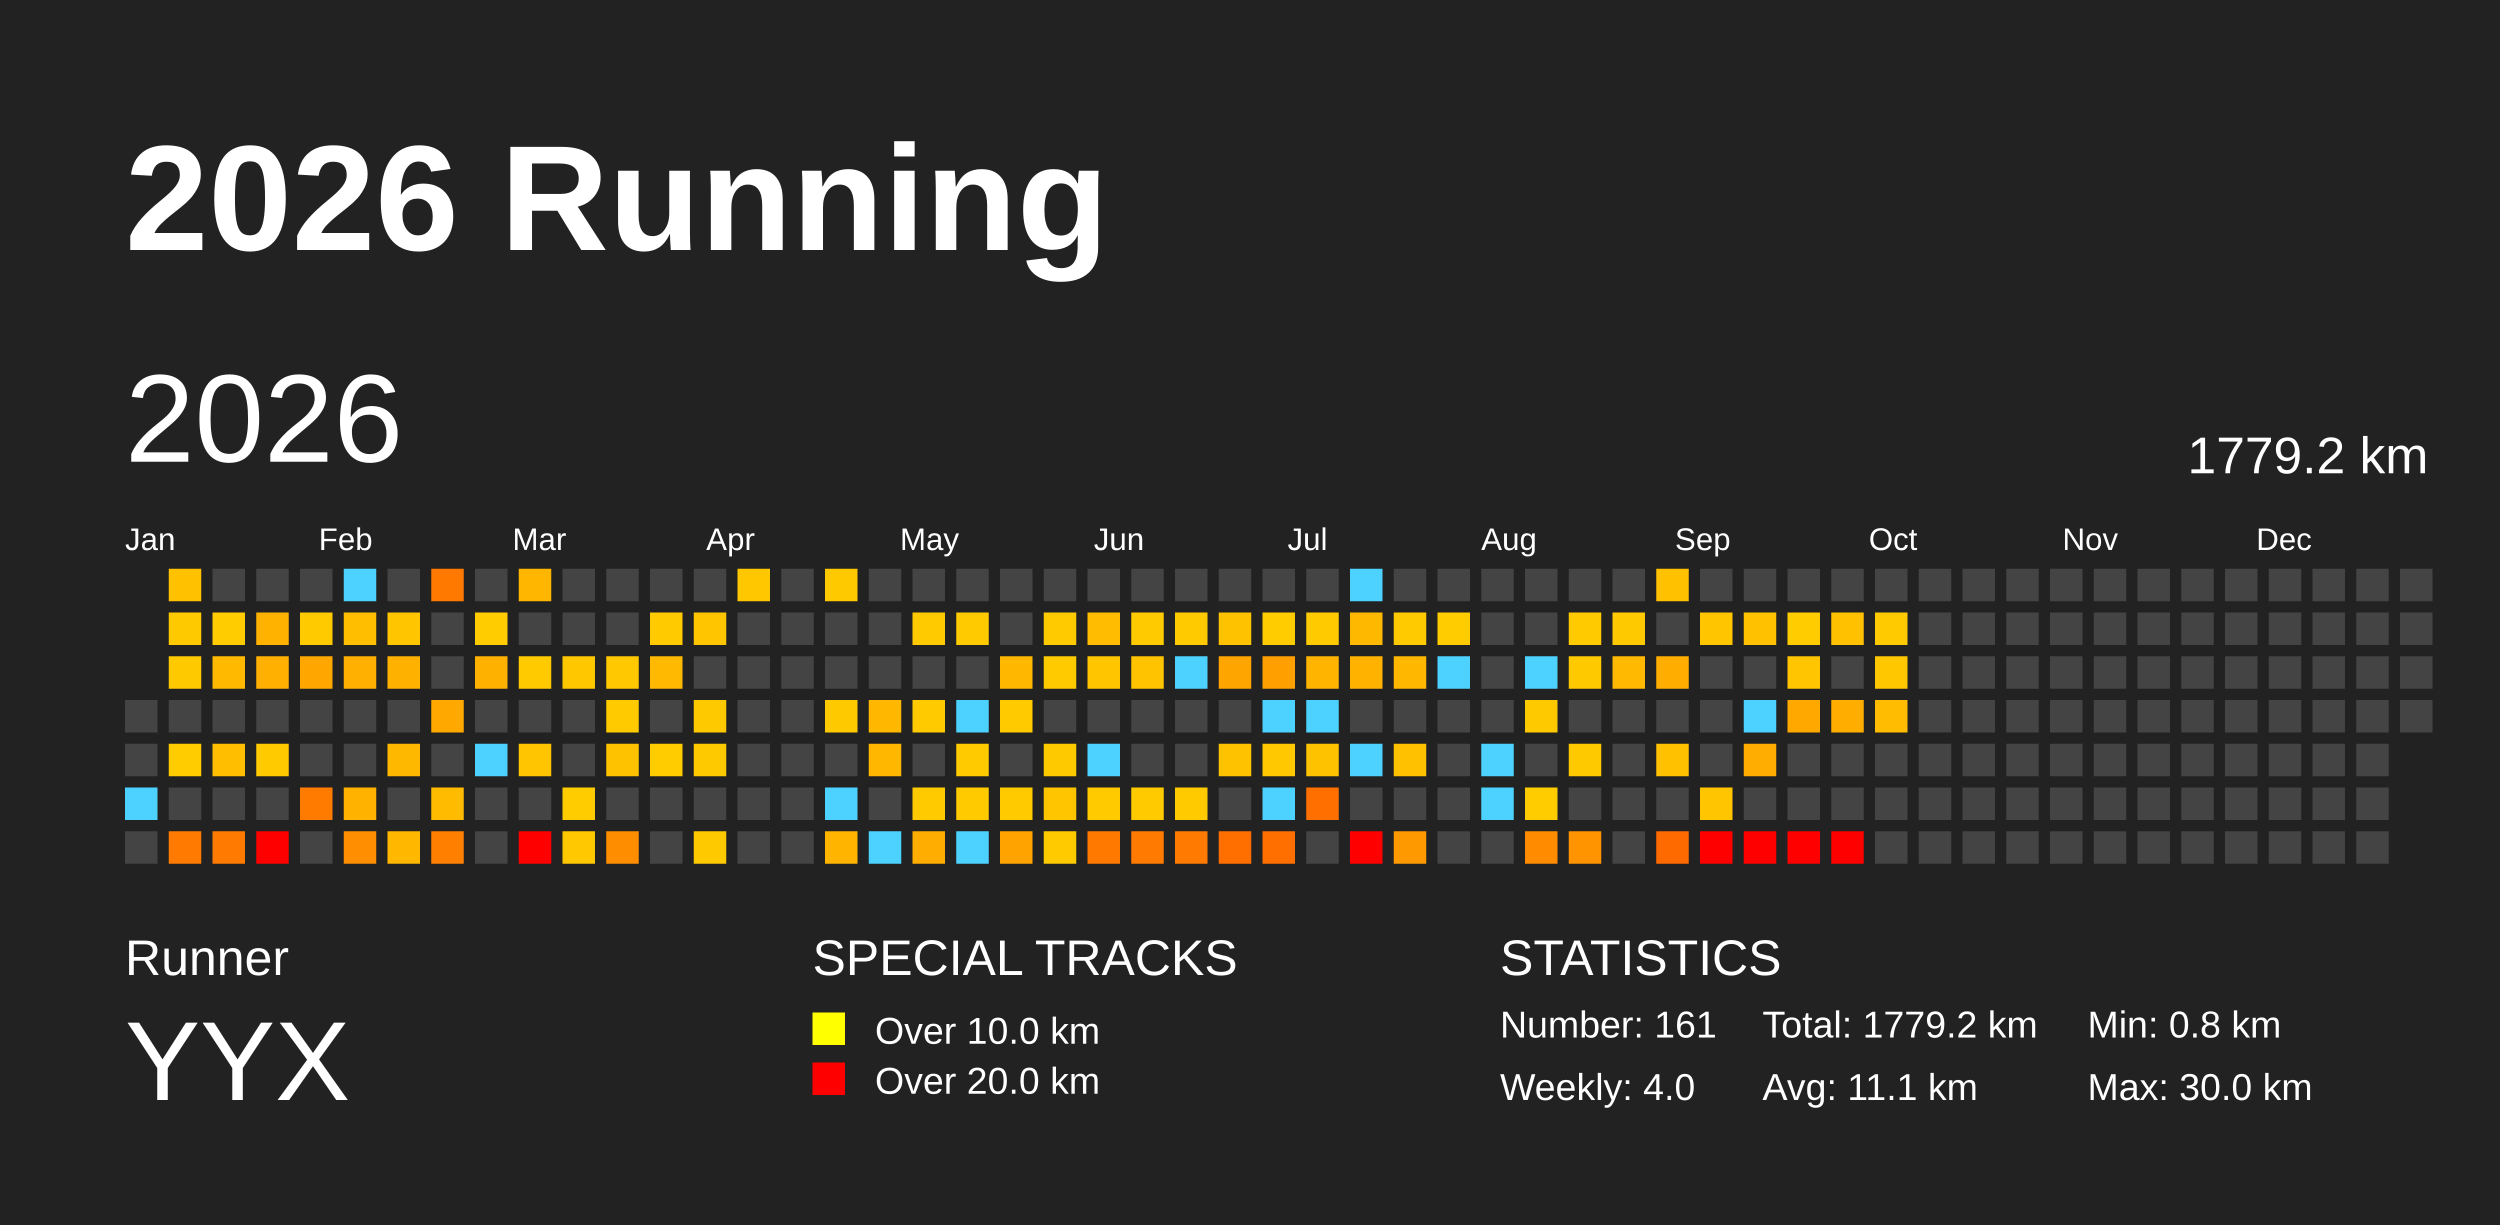
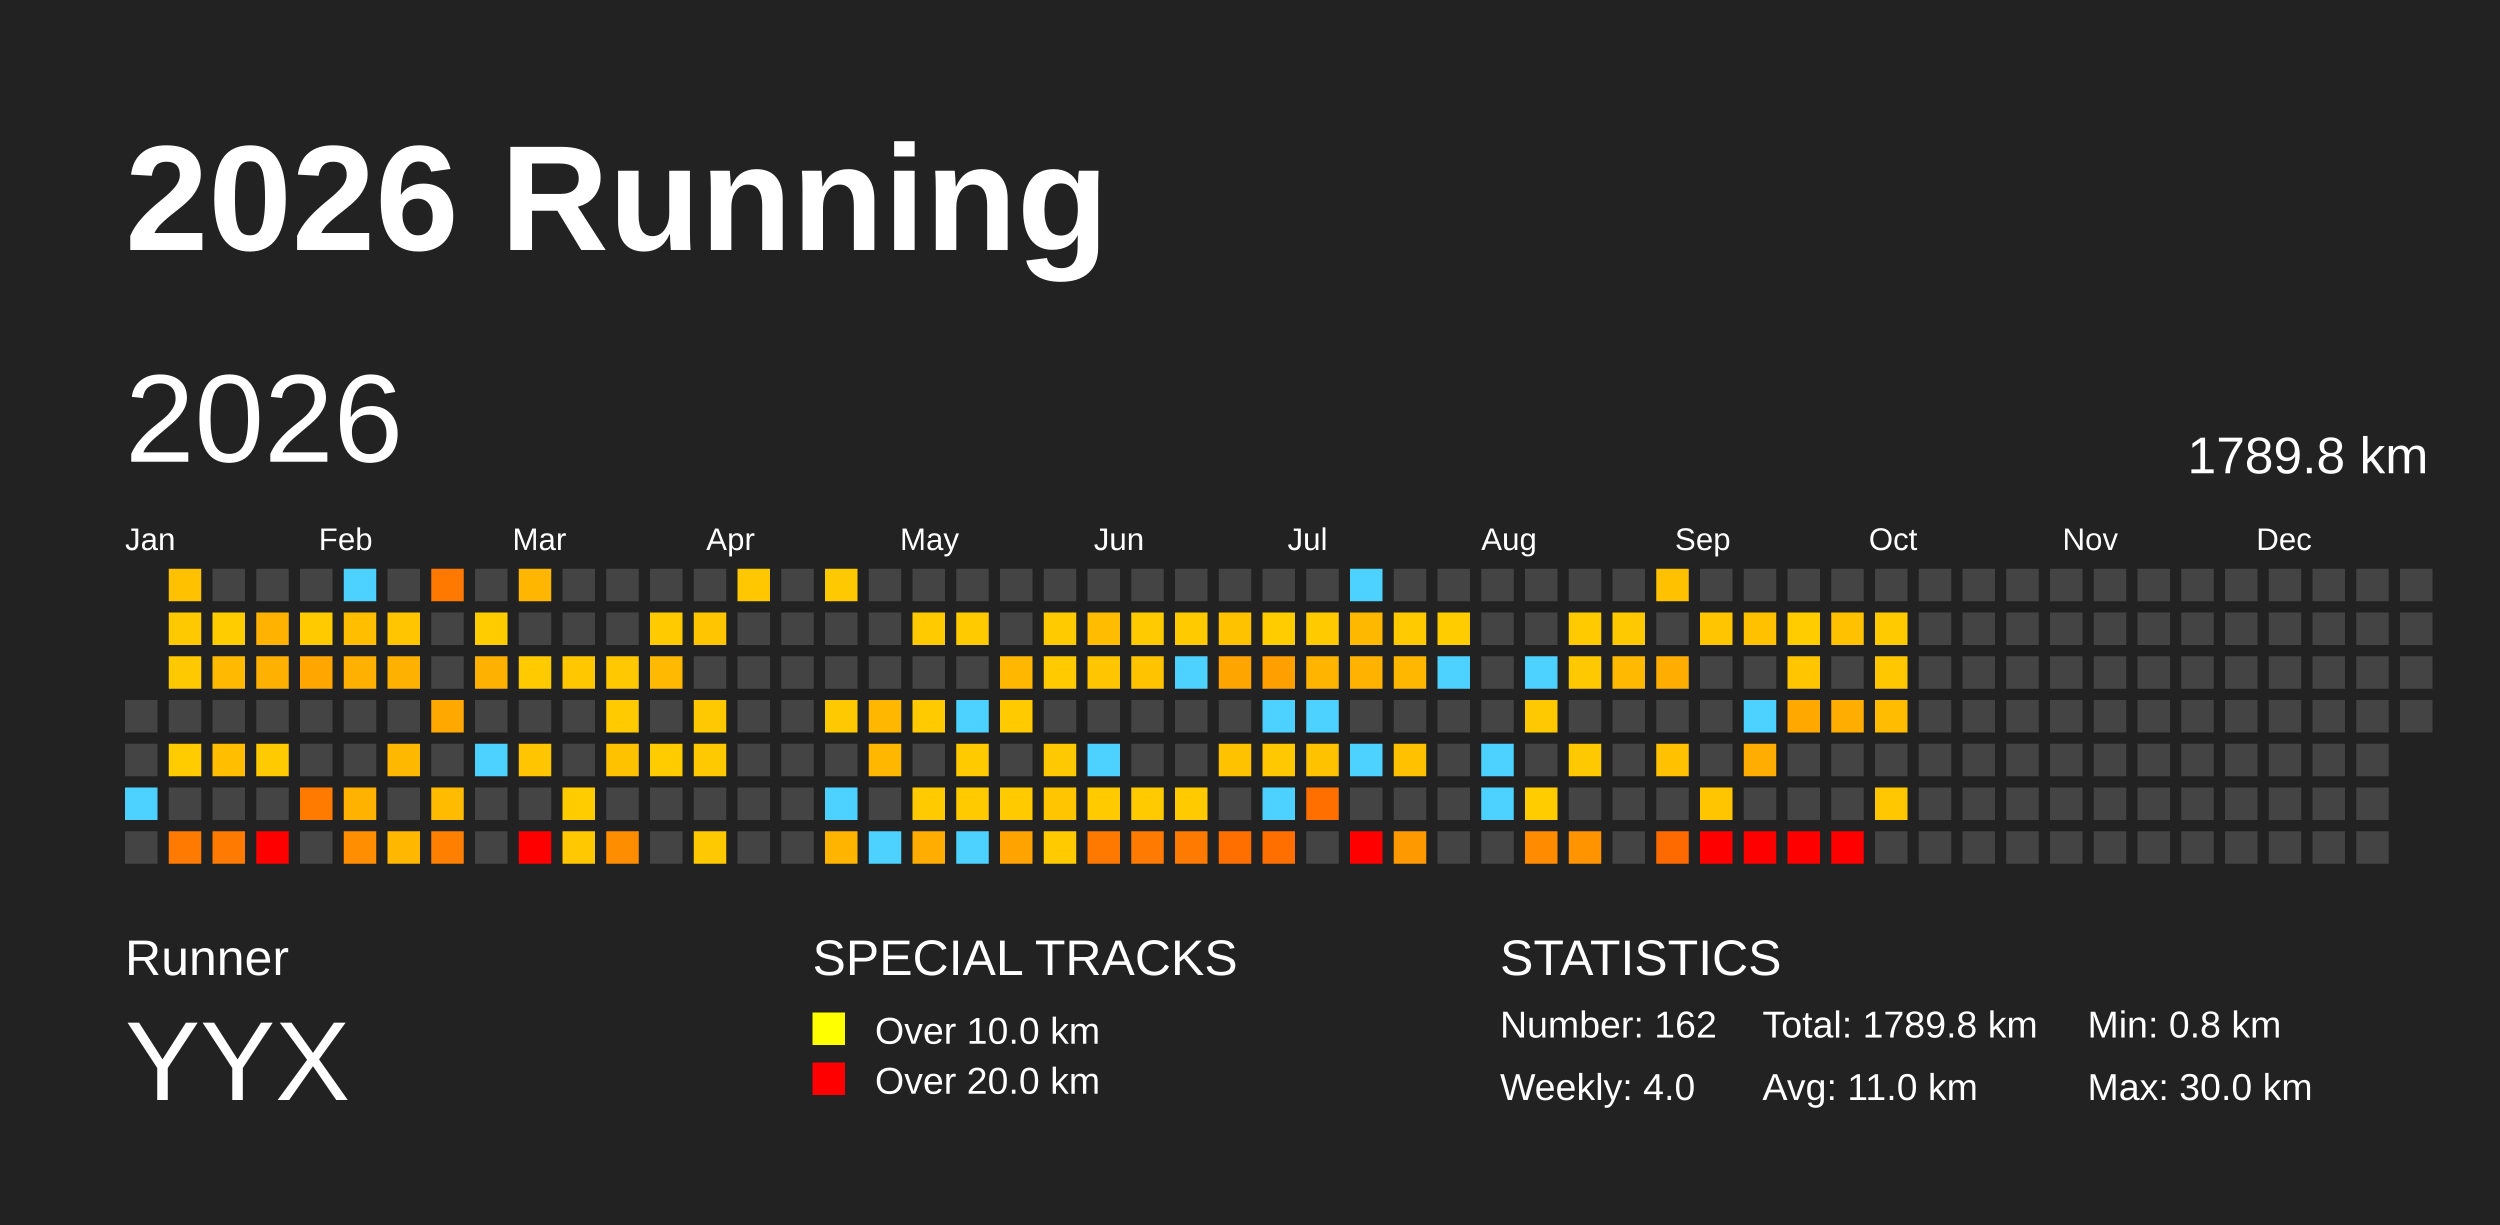
<svg xmlns="http://www.w3.org/2000/svg" baseProfile="full" height="98mm" version="1.1" viewBox="0,0,200,98" width="200mm">
  <defs />
  <rect fill="#222222" height="98" width="200" x="0" y="0" />
  <text fill="#FFFFFF" style="font-size:12px; font-family:Arial; font-weight:bold;" x="10" y="20">2026 Running</text>
  <text fill="#FFFFFF" style="font-size:4px; font-family:Arial" x="10" y="78">Runner</text>
  <text fill="#FFFFFF" style="font-size:9px; font-family:Arial" x="10" y="88">YYX</text>
  <text fill="#FFFFFF" style="font-size:4px; font-family:Arial" x="65" y="78">SPECIAL TRACKS</text>
  <rect fill="yellow" height="2.6" width="2.6" x="65" y="81" />
  <text fill="#FFFFFF" style="font-size:3px; font-family:Arial" x="70" y="83.5">Over 10.0 km</text>
  <rect fill="red" height="2.6" width="2.6" x="65" y="85" />
  <text fill="#FFFFFF" style="font-size:3px; font-family:Arial" x="70" y="87.5">Over 20.0 km</text>
  <text fill="#FFFFFF" style="font-size:4px; font-family:Arial" x="120" y="78">STATISTICS</text>
-   <text fill="#FFFFFF" style="font-size:3px; font-family:Arial" x="120" y="83">Number: 161</text>
+   <text fill="#FFFFFF" style="font-size:3px; font-family:Arial" x="120" y="83">Number: 162</text>
  <text fill="#FFFFFF" style="font-size:3px; font-family:Arial" x="120" y="88">Weekly: 4.0</text>
-   <text fill="#FFFFFF" style="font-size:3px; font-family:Arial" x="141" y="83">Total: 1779.2 km</text>
-   <text fill="#FFFFFF" style="font-size:3px; font-family:Arial" x="141" y="88">Avg: 11.1 km</text>
+   <text fill="#FFFFFF" style="font-size:3px; font-family:Arial" x="141" y="83">Total: 1789.8 km</text>
+   <text fill="#FFFFFF" style="font-size:3px; font-family:Arial" x="141" y="88">Avg: 11.0 km</text>
  <text fill="#FFFFFF" style="font-size:3px; font-family:Arial" x="167" y="83">Min: 0.8 km</text>
  <text fill="#FFFFFF" style="font-size:3px; font-family:Arial" x="167" y="88">Max: 30.0 km</text>
  <text dominant-baseline="hanging" fill="#FFFFFF" style="font-size:10.0px; font-family:Arial;" x="10" y="30">2026</text>
-   <text dominant-baseline="hanging" fill="#FFFFFF" style="font-size:4.125px; font-family:Arial;" x="175" y="35">1779.2 km</text>
+   <text dominant-baseline="hanging" fill="#FFFFFF" style="font-size:4.125px; font-family:Arial;" x="175" y="35">1789.8 km</text>
  <text fill="#FFFFFF" style="font-size:2.5px; font-family:Arial" x="10.0" y="44">Jan</text>
  <text fill="#FFFFFF" style="font-size:2.5px; font-family:Arial" x="25.5" y="44">Feb</text>
  <text fill="#FFFFFF" style="font-size:2.5px; font-family:Arial" x="41.0" y="44">Mar</text>
  <text fill="#FFFFFF" style="font-size:2.5px; font-family:Arial" x="56.5" y="44">Apr</text>
  <text fill="#FFFFFF" style="font-size:2.5px; font-family:Arial" x="72.0" y="44">May</text>
  <text fill="#FFFFFF" style="font-size:2.5px; font-family:Arial" x="87.5" y="44">Jun</text>
  <text fill="#FFFFFF" style="font-size:2.5px; font-family:Arial" x="103.0" y="44">Jul</text>
  <text fill="#FFFFFF" style="font-size:2.5px; font-family:Arial" x="118.5" y="44">Aug</text>
  <text fill="#FFFFFF" style="font-size:2.5px; font-family:Arial" x="134.0" y="44">Sep</text>
  <text fill="#FFFFFF" style="font-size:2.5px; font-family:Arial" x="149.5" y="44">Oct</text>
  <text fill="#FFFFFF" style="font-size:2.5px; font-family:Arial" x="165.0" y="44">Nov</text>
  <text fill="#FFFFFF" style="font-size:2.5px; font-family:Arial" x="180.5" y="44">Dec</text>
  <rect fill="#444444" height="2.6" width="2.6" x="10.0" y="56.0" />
  <rect fill="#444444" height="2.6" width="2.6" x="10.0" y="59.5" />
  <rect fill="#4dd2ff" height="2.6" width="2.6" x="10.0" y="63.0" />
  <rect fill="#444444" height="2.6" width="2.6" x="10.0" y="66.5" />
  <rect fill="#ffc100" height="2.6" width="2.6" x="13.5" y="45.5" />
  <rect fill="#ffc900" height="2.6" width="2.6" x="13.5" y="49.0" />
  <rect fill="#ffc900" height="2.6" width="2.6" x="13.5" y="52.5" />
  <rect fill="#444444" height="2.6" width="2.6" x="13.5" y="56.0" />
  <rect fill="#ffcc00" height="2.6" width="2.6" x="13.5" y="59.5" />
  <rect fill="#444444" height="2.6" width="2.6" x="13.5" y="63.0" />
  <rect fill="#ff7a00" height="2.6" width="2.6" x="13.5" y="66.5" />
  <rect fill="#444444" height="2.6" width="2.6" x="17.0" y="45.5" />
  <rect fill="#ffcc00" height="2.6" width="2.6" x="17.0" y="49.0" />
  <rect fill="#ffba00" height="2.6" width="2.6" x="17.0" y="52.5" />
  <rect fill="#444444" height="2.6" width="2.6" x="17.0" y="56.0" />
  <rect fill="#ffbf00" height="2.6" width="2.6" x="17.0" y="59.5" />
  <rect fill="#444444" height="2.6" width="2.6" x="17.0" y="63.0" />
  <rect fill="#ff7a00" height="2.6" width="2.6" x="17.0" y="66.5" />
  <rect fill="#444444" height="2.6" width="2.6" x="20.5" y="45.5" />
  <rect fill="#ffb200" height="2.6" width="2.6" x="20.5" y="49.0" />
  <rect fill="#ffb000" height="2.6" width="2.6" x="20.5" y="52.5" />
  <rect fill="#444444" height="2.6" width="2.6" x="20.5" y="56.0" />
  <rect fill="#ffcb00" height="2.6" width="2.6" x="20.5" y="59.5" />
  <rect fill="#444444" height="2.6" width="2.6" x="20.5" y="63.0" />
  <rect fill="red" height="2.6" width="2.6" x="20.5" y="66.5" />
  <rect fill="#444444" height="2.6" width="2.6" x="24.0" y="45.5" />
  <rect fill="#ffcb00" height="2.6" width="2.6" x="24.0" y="49.0" />
  <rect fill="#ffa700" height="2.6" width="2.6" x="24.0" y="52.5" />
  <rect fill="#444444" height="2.6" width="2.6" x="24.0" y="56.0" />
  <rect fill="#444444" height="2.6" width="2.6" x="24.0" y="59.5" />
  <rect fill="#ff7b00" height="2.6" width="2.6" x="24.0" y="63.0" />
  <rect fill="#444444" height="2.6" width="2.6" x="24.0" y="66.5" />
  <rect fill="#4dd2ff" height="2.6" width="2.6" x="27.5" y="45.5" />
  <rect fill="#ffbe00" height="2.6" width="2.6" x="27.5" y="49.0" />
  <rect fill="#ffb000" height="2.6" width="2.6" x="27.5" y="52.5" />
  <rect fill="#444444" height="2.6" width="2.6" x="27.5" y="56.0" />
  <rect fill="#444444" height="2.6" width="2.6" x="27.5" y="59.5" />
  <rect fill="#ffb300" height="2.6" width="2.6" x="27.5" y="63.0" />
  <rect fill="#ff8f00" height="2.6" width="2.6" x="27.5" y="66.5" />
  <rect fill="#444444" height="2.6" width="2.6" x="31.0" y="45.5" />
  <rect fill="#ffc600" height="2.6" width="2.6" x="31.0" y="49.0" />
  <rect fill="#ffb100" height="2.6" width="2.6" x="31.0" y="52.5" />
  <rect fill="#444444" height="2.6" width="2.6" x="31.0" y="56.0" />
  <rect fill="#ffb800" height="2.6" width="2.6" x="31.0" y="59.5" />
  <rect fill="#444444" height="2.6" width="2.6" x="31.0" y="63.0" />
  <rect fill="#ffb700" height="2.6" width="2.6" x="31.0" y="66.5" />
  <rect fill="#ff7800" height="2.6" width="2.6" x="34.5" y="45.5" />
  <rect fill="#444444" height="2.6" width="2.6" x="34.5" y="49.0" />
  <rect fill="#444444" height="2.6" width="2.6" x="34.5" y="52.5" />
  <rect fill="#ffa800" height="2.6" width="2.6" x="34.5" y="56.0" />
  <rect fill="#444444" height="2.6" width="2.6" x="34.5" y="59.5" />
  <rect fill="#ffbb00" height="2.6" width="2.6" x="34.5" y="63.0" />
  <rect fill="#ff8000" height="2.6" width="2.6" x="34.5" y="66.5" />
  <rect fill="#444444" height="2.6" width="2.6" x="38.0" y="45.5" />
  <rect fill="#ffcc00" height="2.6" width="2.6" x="38.0" y="49.0" />
  <rect fill="#ffb100" height="2.6" width="2.6" x="38.0" y="52.5" />
  <rect fill="#444444" height="2.6" width="2.6" x="38.0" y="56.0" />
  <rect fill="#4dd2ff" height="2.6" width="2.6" x="38.0" y="59.5" />
  <rect fill="#444444" height="2.6" width="2.6" x="38.0" y="63.0" />
  <rect fill="#444444" height="2.6" width="2.6" x="38.0" y="66.5" />
  <rect fill="#ffb600" height="2.6" width="2.6" x="41.5" y="45.5" />
  <rect fill="#444444" height="2.6" width="2.6" x="41.5" y="49.0" />
  <rect fill="#ffcb00" height="2.6" width="2.6" x="41.5" y="52.5" />
  <rect fill="#444444" height="2.6" width="2.6" x="41.5" y="56.0" />
  <rect fill="#ffc500" height="2.6" width="2.6" x="41.5" y="59.5" />
  <rect fill="#444444" height="2.6" width="2.6" x="41.5" y="63.0" />
  <rect fill="red" height="2.6" width="2.6" x="41.5" y="66.5" />
  <rect fill="#444444" height="2.6" width="2.6" x="45.0" y="45.5" />
  <rect fill="#444444" height="2.6" width="2.6" x="45.0" y="49.0" />
  <rect fill="#ffc700" height="2.6" width="2.6" x="45.0" y="52.5" />
  <rect fill="#444444" height="2.6" width="2.6" x="45.0" y="56.0" />
  <rect fill="#444444" height="2.6" width="2.6" x="45.0" y="59.5" />
  <rect fill="#ffcc00" height="2.6" width="2.6" x="45.0" y="63.0" />
  <rect fill="#ffc800" height="2.6" width="2.6" x="45.0" y="66.5" />
  <rect fill="#444444" height="2.6" width="2.6" x="48.5" y="45.5" />
  <rect fill="#444444" height="2.6" width="2.6" x="48.5" y="49.0" />
  <rect fill="#ffc800" height="2.6" width="2.6" x="48.5" y="52.5" />
  <rect fill="#ffcb00" height="2.6" width="2.6" x="48.5" y="56.0" />
  <rect fill="#ffc200" height="2.6" width="2.6" x="48.5" y="59.5" />
  <rect fill="#444444" height="2.6" width="2.6" x="48.5" y="63.0" />
  <rect fill="#ff8d00" height="2.6" width="2.6" x="48.5" y="66.5" />
  <rect fill="#444444" height="2.6" width="2.6" x="52.0" y="45.5" />
  <rect fill="#ffca00" height="2.6" width="2.6" x="52.0" y="49.0" />
  <rect fill="#ffb900" height="2.6" width="2.6" x="52.0" y="52.5" />
  <rect fill="#444444" height="2.6" width="2.6" x="52.0" y="56.0" />
  <rect fill="#ffcc00" height="2.6" width="2.6" x="52.0" y="59.5" />
  <rect fill="#444444" height="2.6" width="2.6" x="52.0" y="63.0" />
  <rect fill="#444444" height="2.6" width="2.6" x="52.0" y="66.5" />
  <rect fill="#444444" height="2.6" width="2.6" x="55.5" y="45.5" />
  <rect fill="#ffc600" height="2.6" width="2.6" x="55.5" y="49.0" />
  <rect fill="#444444" height="2.6" width="2.6" x="55.5" y="52.5" />
  <rect fill="#ffc900" height="2.6" width="2.6" x="55.5" y="56.0" />
  <rect fill="#ffc900" height="2.6" width="2.6" x="55.5" y="59.5" />
  <rect fill="#444444" height="2.6" width="2.6" x="55.5" y="63.0" />
  <rect fill="#ffc900" height="2.6" width="2.6" x="55.5" y="66.5" />
  <rect fill="#ffc700" height="2.6" width="2.6" x="59.0" y="45.5" />
  <rect fill="#444444" height="2.6" width="2.6" x="59.0" y="49.0" />
  <rect fill="#444444" height="2.6" width="2.6" x="59.0" y="52.5" />
  <rect fill="#444444" height="2.6" width="2.6" x="59.0" y="56.0" />
  <rect fill="#444444" height="2.6" width="2.6" x="59.0" y="59.5" />
  <rect fill="#444444" height="2.6" width="2.6" x="59.0" y="63.0" />
  <rect fill="#444444" height="2.6" width="2.6" x="59.0" y="66.5" />
  <rect fill="#444444" height="2.6" width="2.6" x="62.5" y="45.5" />
  <rect fill="#444444" height="2.6" width="2.6" x="62.5" y="49.0" />
  <rect fill="#444444" height="2.6" width="2.6" x="62.5" y="52.5" />
  <rect fill="#444444" height="2.6" width="2.6" x="62.5" y="56.0" />
  <rect fill="#444444" height="2.6" width="2.6" x="62.5" y="59.5" />
  <rect fill="#444444" height="2.6" width="2.6" x="62.5" y="63.0" />
  <rect fill="#444444" height="2.6" width="2.6" x="62.5" y="66.5" />
  <rect fill="#ffc900" height="2.6" width="2.6" x="66.0" y="45.5" />
  <rect fill="#444444" height="2.6" width="2.6" x="66.0" y="49.0" />
  <rect fill="#444444" height="2.6" width="2.6" x="66.0" y="52.5" />
  <rect fill="#ffc900" height="2.6" width="2.6" x="66.0" y="56.0" />
  <rect fill="#444444" height="2.6" width="2.6" x="66.0" y="59.5" />
  <rect fill="#4dd2ff" height="2.6" width="2.6" x="66.0" y="63.0" />
  <rect fill="#ffb500" height="2.6" width="2.6" x="66.0" y="66.5" />
  <rect fill="#444444" height="2.6" width="2.6" x="69.5" y="45.5" />
  <rect fill="#444444" height="2.6" width="2.6" x="69.5" y="49.0" />
  <rect fill="#444444" height="2.6" width="2.6" x="69.5" y="52.5" />
  <rect fill="#ffb700" height="2.6" width="2.6" x="69.5" y="56.0" />
  <rect fill="#ffb700" height="2.6" width="2.6" x="69.5" y="59.5" />
  <rect fill="#444444" height="2.6" width="2.6" x="69.5" y="63.0" />
  <rect fill="#4dd2ff" height="2.6" width="2.6" x="69.5" y="66.5" />
  <rect fill="#444444" height="2.6" width="2.6" x="73.0" y="45.5" />
  <rect fill="#ffcb00" height="2.6" width="2.6" x="73.0" y="49.0" />
  <rect fill="#444444" height="2.6" width="2.6" x="73.0" y="52.5" />
  <rect fill="#ffca00" height="2.6" width="2.6" x="73.0" y="56.0" />
  <rect fill="#444444" height="2.6" width="2.6" x="73.0" y="59.5" />
  <rect fill="#ffcb00" height="2.6" width="2.6" x="73.0" y="63.0" />
  <rect fill="#ffad00" height="2.6" width="2.6" x="73.0" y="66.5" />
  <rect fill="#444444" height="2.6" width="2.6" x="76.5" y="45.5" />
  <rect fill="#ffcb00" height="2.6" width="2.6" x="76.5" y="49.0" />
  <rect fill="#444444" height="2.6" width="2.6" x="76.5" y="52.5" />
  <rect fill="#4dd2ff" height="2.6" width="2.6" x="76.5" y="56.0" />
  <rect fill="#ffcb00" height="2.6" width="2.6" x="76.5" y="59.5" />
  <rect fill="#ffca00" height="2.6" width="2.6" x="76.5" y="63.0" />
  <rect fill="#4dd2ff" height="2.6" width="2.6" x="76.5" y="66.5" />
  <rect fill="#444444" height="2.6" width="2.6" x="80.0" y="45.5" />
  <rect fill="#444444" height="2.6" width="2.6" x="80.0" y="49.0" />
  <rect fill="#ffb700" height="2.6" width="2.6" x="80.0" y="52.5" />
  <rect fill="#ffca00" height="2.6" width="2.6" x="80.0" y="56.0" />
  <rect fill="#444444" height="2.6" width="2.6" x="80.0" y="59.5" />
  <rect fill="#ffcb00" height="2.6" width="2.6" x="80.0" y="63.0" />
  <rect fill="#ffa300" height="2.6" width="2.6" x="80.0" y="66.5" />
  <rect fill="#444444" height="2.6" width="2.6" x="83.5" y="45.5" />
  <rect fill="#ffcb00" height="2.6" width="2.6" x="83.5" y="49.0" />
  <rect fill="#ffcb00" height="2.6" width="2.6" x="83.5" y="52.5" />
  <rect fill="#444444" height="2.6" width="2.6" x="83.5" y="56.0" />
  <rect fill="#ffc900" height="2.6" width="2.6" x="83.5" y="59.5" />
  <rect fill="#ffc600" height="2.6" width="2.6" x="83.5" y="63.0" />
  <rect fill="#ffca00" height="2.6" width="2.6" x="83.5" y="66.5" />
  <rect fill="#444444" height="2.6" width="2.6" x="87.0" y="45.5" />
  <rect fill="#ffbc00" height="2.6" width="2.6" x="87.0" y="49.0" />
  <rect fill="#ffc600" height="2.6" width="2.6" x="87.0" y="52.5" />
  <rect fill="#444444" height="2.6" width="2.6" x="87.0" y="56.0" />
  <rect fill="#4dd2ff" height="2.6" width="2.6" x="87.0" y="59.5" />
  <rect fill="#ffca00" height="2.6" width="2.6" x="87.0" y="63.0" />
  <rect fill="#ff7900" height="2.6" width="2.6" x="87.0" y="66.5" />
  <rect fill="#444444" height="2.6" width="2.6" x="90.5" y="45.5" />
  <rect fill="#ffca00" height="2.6" width="2.6" x="90.5" y="49.0" />
  <rect fill="#ffc300" height="2.6" width="2.6" x="90.5" y="52.5" />
  <rect fill="#444444" height="2.6" width="2.6" x="90.5" y="56.0" />
  <rect fill="#444444" height="2.6" width="2.6" x="90.5" y="59.5" />
  <rect fill="#ffca00" height="2.6" width="2.6" x="90.5" y="63.0" />
  <rect fill="#ff7a00" height="2.6" width="2.6" x="90.5" y="66.5" />
  <rect fill="#444444" height="2.6" width="2.6" x="94.0" y="45.5" />
  <rect fill="#ffca00" height="2.6" width="2.6" x="94.0" y="49.0" />
  <rect fill="#4dd2ff" height="2.6" width="2.6" x="94.0" y="52.5" />
  <rect fill="#444444" height="2.6" width="2.6" x="94.0" y="56.0" />
  <rect fill="#444444" height="2.6" width="2.6" x="94.0" y="59.5" />
  <rect fill="#ffca00" height="2.6" width="2.6" x="94.0" y="63.0" />
  <rect fill="#ff7a00" height="2.6" width="2.6" x="94.0" y="66.5" />
  <rect fill="#444444" height="2.6" width="2.6" x="97.5" y="45.5" />
  <rect fill="#ffc200" height="2.6" width="2.6" x="97.5" y="49.0" />
  <rect fill="#ffa500" height="2.6" width="2.6" x="97.5" y="52.5" />
  <rect fill="#444444" height="2.6" width="2.6" x="97.5" y="56.0" />
  <rect fill="#ffc200" height="2.6" width="2.6" x="97.5" y="59.5" />
  <rect fill="#444444" height="2.6" width="2.6" x="97.5" y="63.0" />
  <rect fill="#ff6f00" height="2.6" width="2.6" x="97.5" y="66.5" />
  <rect fill="#444444" height="2.6" width="2.6" x="101.0" y="45.5" />
  <rect fill="#ffcc00" height="2.6" width="2.6" x="101.0" y="49.0" />
  <rect fill="#ff9f00" height="2.6" width="2.6" x="101.0" y="52.5" />
  <rect fill="#4dd2ff" height="2.6" width="2.6" x="101.0" y="56.0" />
  <rect fill="#ffc800" height="2.6" width="2.6" x="101.0" y="59.5" />
  <rect fill="#4dd2ff" height="2.6" width="2.6" x="101.0" y="63.0" />
  <rect fill="#ff6f00" height="2.6" width="2.6" x="101.0" y="66.5" />
  <rect fill="#444444" height="2.6" width="2.6" x="104.5" y="45.5" />
  <rect fill="#ffca00" height="2.6" width="2.6" x="104.5" y="49.0" />
  <rect fill="#ffb400" height="2.6" width="2.6" x="104.5" y="52.5" />
  <rect fill="#4dd2ff" height="2.6" width="2.6" x="104.5" y="56.0" />
  <rect fill="#ffc200" height="2.6" width="2.6" x="104.5" y="59.5" />
  <rect fill="#ff6f00" height="2.6" width="2.6" x="104.5" y="63.0" />
  <rect fill="#444444" height="2.6" width="2.6" x="104.5" y="66.5" />
  <rect fill="#4dd2ff" height="2.6" width="2.6" x="108.0" y="45.5" />
  <rect fill="#ffb800" height="2.6" width="2.6" x="108.0" y="49.0" />
  <rect fill="#ffb300" height="2.6" width="2.6" x="108.0" y="52.5" />
  <rect fill="#444444" height="2.6" width="2.6" x="108.0" y="56.0" />
  <rect fill="#4dd2ff" height="2.6" width="2.6" x="108.0" y="59.5" />
  <rect fill="#444444" height="2.6" width="2.6" x="108.0" y="63.0" />
  <rect fill="red" height="2.6" width="2.6" x="108.0" y="66.5" />
  <rect fill="#444444" height="2.6" width="2.6" x="111.5" y="45.5" />
  <rect fill="#ffca00" height="2.6" width="2.6" x="111.5" y="49.0" />
  <rect fill="#ffb700" height="2.6" width="2.6" x="111.5" y="52.5" />
  <rect fill="#444444" height="2.6" width="2.6" x="111.5" y="56.0" />
  <rect fill="#ffc100" height="2.6" width="2.6" x="111.5" y="59.5" />
  <rect fill="#444444" height="2.6" width="2.6" x="111.5" y="63.0" />
  <rect fill="#ff9900" height="2.6" width="2.6" x="111.5" y="66.5" />
  <rect fill="#444444" height="2.6" width="2.6" x="115.0" y="45.5" />
  <rect fill="#ffcc00" height="2.6" width="2.6" x="115.0" y="49.0" />
  <rect fill="#4dd2ff" height="2.6" width="2.6" x="115.0" y="52.5" />
  <rect fill="#444444" height="2.6" width="2.6" x="115.0" y="56.0" />
  <rect fill="#444444" height="2.6" width="2.6" x="115.0" y="59.5" />
  <rect fill="#444444" height="2.6" width="2.6" x="115.0" y="63.0" />
  <rect fill="#444444" height="2.6" width="2.6" x="115.0" y="66.5" />
  <rect fill="#444444" height="2.6" width="2.6" x="118.5" y="45.5" />
  <rect fill="#444444" height="2.6" width="2.6" x="118.5" y="49.0" />
  <rect fill="#444444" height="2.6" width="2.6" x="118.5" y="52.5" />
  <rect fill="#444444" height="2.6" width="2.6" x="118.5" y="56.0" />
  <rect fill="#4dd2ff" height="2.6" width="2.6" x="118.5" y="59.5" />
  <rect fill="#4dd2ff" height="2.6" width="2.6" x="118.5" y="63.0" />
  <rect fill="#444444" height="2.6" width="2.6" x="118.5" y="66.5" />
  <rect fill="#444444" height="2.6" width="2.6" x="122.0" y="45.5" />
  <rect fill="#444444" height="2.6" width="2.6" x="122.0" y="49.0" />
  <rect fill="#4dd2ff" height="2.6" width="2.6" x="122.0" y="52.5" />
  <rect fill="#ffc900" height="2.6" width="2.6" x="122.0" y="56.0" />
  <rect fill="#444444" height="2.6" width="2.6" x="122.0" y="59.5" />
  <rect fill="#ffcc00" height="2.6" width="2.6" x="122.0" y="63.0" />
  <rect fill="#ff8c00" height="2.6" width="2.6" x="122.0" y="66.5" />
  <rect fill="#444444" height="2.6" width="2.6" x="125.5" y="45.5" />
  <rect fill="#ffca00" height="2.6" width="2.6" x="125.5" y="49.0" />
  <rect fill="#ffc900" height="2.6" width="2.6" x="125.5" y="52.5" />
  <rect fill="#444444" height="2.6" width="2.6" x="125.5" y="56.0" />
  <rect fill="#ffc900" height="2.6" width="2.6" x="125.5" y="59.5" />
  <rect fill="#444444" height="2.6" width="2.6" x="125.5" y="63.0" />
  <rect fill="#ff9400" height="2.6" width="2.6" x="125.5" y="66.5" />
  <rect fill="#444444" height="2.6" width="2.6" x="129.0" y="45.5" />
  <rect fill="#ffc900" height="2.6" width="2.6" x="129.0" y="49.0" />
  <rect fill="#ffb900" height="2.6" width="2.6" x="129.0" y="52.5" />
  <rect fill="#444444" height="2.6" width="2.6" x="129.0" y="56.0" />
  <rect fill="#444444" height="2.6" width="2.6" x="129.0" y="59.5" />
  <rect fill="#444444" height="2.6" width="2.6" x="129.0" y="63.0" />
  <rect fill="#444444" height="2.6" width="2.6" x="129.0" y="66.5" />
  <rect fill="#ffc100" height="2.6" width="2.6" x="132.5" y="45.5" />
  <rect fill="#444444" height="2.6" width="2.6" x="132.5" y="49.0" />
  <rect fill="#ffae00" height="2.6" width="2.6" x="132.5" y="52.5" />
  <rect fill="#444444" height="2.6" width="2.6" x="132.5" y="56.0" />
  <rect fill="#ffc100" height="2.6" width="2.6" x="132.5" y="59.5" />
  <rect fill="#444444" height="2.6" width="2.6" x="132.5" y="63.0" />
  <rect fill="#ff6a00" height="2.6" width="2.6" x="132.5" y="66.5" />
  <rect fill="#444444" height="2.6" width="2.6" x="136.0" y="45.5" />
  <rect fill="#ffc600" height="2.6" width="2.6" x="136.0" y="49.0" />
  <rect fill="#444444" height="2.6" width="2.6" x="136.0" y="52.5" />
  <rect fill="#444444" height="2.6" width="2.6" x="136.0" y="56.0" />
  <rect fill="#444444" height="2.6" width="2.6" x="136.0" y="59.5" />
  <rect fill="#ffc500" height="2.6" width="2.6" x="136.0" y="63.0" />
  <rect fill="red" height="2.6" width="2.6" x="136.0" y="66.5" />
  <rect fill="#444444" height="2.6" width="2.6" x="139.5" y="45.5" />
  <rect fill="#ffc100" height="2.6" width="2.6" x="139.5" y="49.0" />
  <rect fill="#444444" height="2.6" width="2.6" x="139.5" y="52.5" />
  <rect fill="#4dd2ff" height="2.6" width="2.6" x="139.5" y="56.0" />
  <rect fill="#ffad00" height="2.6" width="2.6" x="139.5" y="59.5" />
  <rect fill="#444444" height="2.6" width="2.6" x="139.5" y="63.0" />
  <rect fill="red" height="2.6" width="2.6" x="139.5" y="66.5" />
  <rect fill="#444444" height="2.6" width="2.6" x="143.0" y="45.5" />
  <rect fill="#ffcc00" height="2.6" width="2.6" x="143.0" y="49.0" />
  <rect fill="#ffc500" height="2.6" width="2.6" x="143.0" y="52.5" />
  <rect fill="#ffa800" height="2.6" width="2.6" x="143.0" y="56.0" />
  <rect fill="#444444" height="2.6" width="2.6" x="143.0" y="59.5" />
  <rect fill="#444444" height="2.6" width="2.6" x="143.0" y="63.0" />
  <rect fill="red" height="2.6" width="2.6" x="143.0" y="66.5" />
  <rect fill="#444444" height="2.6" width="2.6" x="146.5" y="45.5" />
  <rect fill="#ffc100" height="2.6" width="2.6" x="146.5" y="49.0" />
  <rect fill="#444444" height="2.6" width="2.6" x="146.5" y="52.5" />
  <rect fill="#ffae00" height="2.6" width="2.6" x="146.5" y="56.0" />
  <rect fill="#444444" height="2.6" width="2.6" x="146.5" y="59.5" />
  <rect fill="#444444" height="2.6" width="2.6" x="146.5" y="63.0" />
  <rect fill="red" height="2.6" width="2.6" x="146.5" y="66.5" />
  <rect fill="#444444" height="2.6" width="2.6" x="150.0" y="45.5" />
  <rect fill="#ffcb00" height="2.6" width="2.6" x="150.0" y="49.0" />
  <rect fill="#ffc700" height="2.6" width="2.6" x="150.0" y="52.5" />
  <rect fill="#ffbc00" height="2.6" width="2.6" x="150.0" y="56.0" />
  <rect fill="#444444" height="2.6" width="2.6" x="150.0" y="59.5" />
-   <rect fill="#444444" height="2.6" width="2.6" x="150.0" y="63.0" />
+   <rect fill="#ffc700" height="2.6" width="2.6" x="150.0" y="63.0" />
  <rect fill="#444444" height="2.6" width="2.6" x="150.0" y="66.5" />
  <rect fill="#444444" height="2.6" width="2.6" x="153.5" y="45.5" />
  <rect fill="#444444" height="2.6" width="2.6" x="153.5" y="49.0" />
  <rect fill="#444444" height="2.6" width="2.6" x="153.5" y="52.5" />
  <rect fill="#444444" height="2.6" width="2.6" x="153.5" y="56.0" />
  <rect fill="#444444" height="2.6" width="2.6" x="153.5" y="59.5" />
  <rect fill="#444444" height="2.6" width="2.6" x="153.5" y="63.0" />
  <rect fill="#444444" height="2.6" width="2.6" x="153.5" y="66.5" />
  <rect fill="#444444" height="2.6" width="2.6" x="157.0" y="45.5" />
  <rect fill="#444444" height="2.6" width="2.6" x="157.0" y="49.0" />
  <rect fill="#444444" height="2.6" width="2.6" x="157.0" y="52.5" />
  <rect fill="#444444" height="2.6" width="2.6" x="157.0" y="56.0" />
  <rect fill="#444444" height="2.6" width="2.6" x="157.0" y="59.5" />
  <rect fill="#444444" height="2.6" width="2.6" x="157.0" y="63.0" />
  <rect fill="#444444" height="2.6" width="2.6" x="157.0" y="66.5" />
  <rect fill="#444444" height="2.6" width="2.6" x="160.5" y="45.5" />
  <rect fill="#444444" height="2.6" width="2.6" x="160.5" y="49.0" />
  <rect fill="#444444" height="2.6" width="2.6" x="160.5" y="52.5" />
  <rect fill="#444444" height="2.6" width="2.6" x="160.5" y="56.0" />
  <rect fill="#444444" height="2.6" width="2.6" x="160.5" y="59.5" />
  <rect fill="#444444" height="2.6" width="2.6" x="160.5" y="63.0" />
  <rect fill="#444444" height="2.6" width="2.6" x="160.5" y="66.5" />
  <rect fill="#444444" height="2.6" width="2.6" x="164.0" y="45.5" />
  <rect fill="#444444" height="2.6" width="2.6" x="164.0" y="49.0" />
  <rect fill="#444444" height="2.6" width="2.6" x="164.0" y="52.5" />
  <rect fill="#444444" height="2.6" width="2.6" x="164.0" y="56.0" />
  <rect fill="#444444" height="2.6" width="2.6" x="164.0" y="59.5" />
  <rect fill="#444444" height="2.6" width="2.6" x="164.0" y="63.0" />
  <rect fill="#444444" height="2.6" width="2.6" x="164.0" y="66.5" />
  <rect fill="#444444" height="2.6" width="2.6" x="167.5" y="45.5" />
  <rect fill="#444444" height="2.6" width="2.6" x="167.5" y="49.0" />
  <rect fill="#444444" height="2.6" width="2.6" x="167.5" y="52.5" />
  <rect fill="#444444" height="2.6" width="2.6" x="167.5" y="56.0" />
  <rect fill="#444444" height="2.6" width="2.6" x="167.5" y="59.5" />
  <rect fill="#444444" height="2.6" width="2.6" x="167.5" y="63.0" />
  <rect fill="#444444" height="2.6" width="2.6" x="167.5" y="66.5" />
  <rect fill="#444444" height="2.6" width="2.6" x="171.0" y="45.5" />
  <rect fill="#444444" height="2.6" width="2.6" x="171.0" y="49.0" />
  <rect fill="#444444" height="2.6" width="2.6" x="171.0" y="52.5" />
  <rect fill="#444444" height="2.6" width="2.6" x="171.0" y="56.0" />
  <rect fill="#444444" height="2.6" width="2.6" x="171.0" y="59.5" />
  <rect fill="#444444" height="2.6" width="2.6" x="171.0" y="63.0" />
  <rect fill="#444444" height="2.6" width="2.6" x="171.0" y="66.5" />
  <rect fill="#444444" height="2.6" width="2.6" x="174.5" y="45.5" />
  <rect fill="#444444" height="2.6" width="2.6" x="174.5" y="49.0" />
  <rect fill="#444444" height="2.6" width="2.6" x="174.5" y="52.5" />
  <rect fill="#444444" height="2.6" width="2.6" x="174.5" y="56.0" />
  <rect fill="#444444" height="2.6" width="2.6" x="174.5" y="59.5" />
  <rect fill="#444444" height="2.6" width="2.6" x="174.5" y="63.0" />
  <rect fill="#444444" height="2.6" width="2.6" x="174.5" y="66.5" />
  <rect fill="#444444" height="2.6" width="2.6" x="178.0" y="45.5" />
  <rect fill="#444444" height="2.6" width="2.6" x="178.0" y="49.0" />
  <rect fill="#444444" height="2.6" width="2.6" x="178.0" y="52.5" />
  <rect fill="#444444" height="2.6" width="2.6" x="178.0" y="56.0" />
  <rect fill="#444444" height="2.6" width="2.6" x="178.0" y="59.5" />
  <rect fill="#444444" height="2.6" width="2.6" x="178.0" y="63.0" />
  <rect fill="#444444" height="2.6" width="2.6" x="178.0" y="66.5" />
  <rect fill="#444444" height="2.6" width="2.6" x="181.5" y="45.5" />
  <rect fill="#444444" height="2.6" width="2.6" x="181.5" y="49.0" />
  <rect fill="#444444" height="2.6" width="2.6" x="181.5" y="52.5" />
  <rect fill="#444444" height="2.6" width="2.6" x="181.5" y="56.0" />
  <rect fill="#444444" height="2.6" width="2.6" x="181.5" y="59.5" />
  <rect fill="#444444" height="2.6" width="2.6" x="181.5" y="63.0" />
  <rect fill="#444444" height="2.6" width="2.6" x="181.5" y="66.5" />
  <rect fill="#444444" height="2.6" width="2.6" x="185.0" y="45.5" />
  <rect fill="#444444" height="2.6" width="2.6" x="185.0" y="49.0" />
  <rect fill="#444444" height="2.6" width="2.6" x="185.0" y="52.5" />
  <rect fill="#444444" height="2.6" width="2.6" x="185.0" y="56.0" />
  <rect fill="#444444" height="2.6" width="2.6" x="185.0" y="59.5" />
  <rect fill="#444444" height="2.6" width="2.6" x="185.0" y="63.0" />
  <rect fill="#444444" height="2.6" width="2.6" x="185.0" y="66.5" />
  <rect fill="#444444" height="2.6" width="2.6" x="188.5" y="45.5" />
  <rect fill="#444444" height="2.6" width="2.6" x="188.5" y="49.0" />
  <rect fill="#444444" height="2.6" width="2.6" x="188.5" y="52.5" />
  <rect fill="#444444" height="2.6" width="2.6" x="188.5" y="56.0" />
  <rect fill="#444444" height="2.6" width="2.6" x="188.5" y="59.5" />
  <rect fill="#444444" height="2.6" width="2.6" x="188.5" y="63.0" />
  <rect fill="#444444" height="2.6" width="2.6" x="188.5" y="66.5" />
  <rect fill="#444444" height="2.6" width="2.6" x="192.0" y="45.5" />
  <rect fill="#444444" height="2.6" width="2.6" x="192.0" y="49.0" />
  <rect fill="#444444" height="2.6" width="2.6" x="192.0" y="52.5" />
  <rect fill="#444444" height="2.6" width="2.6" x="192.0" y="56.0" />
</svg>
